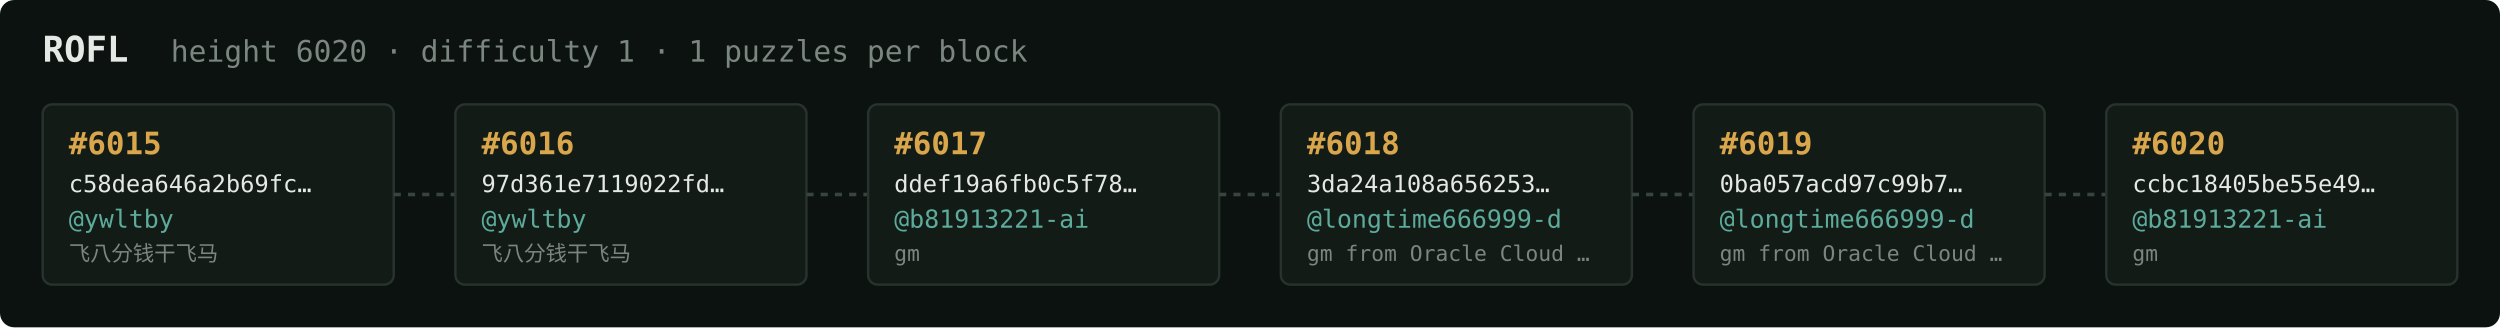
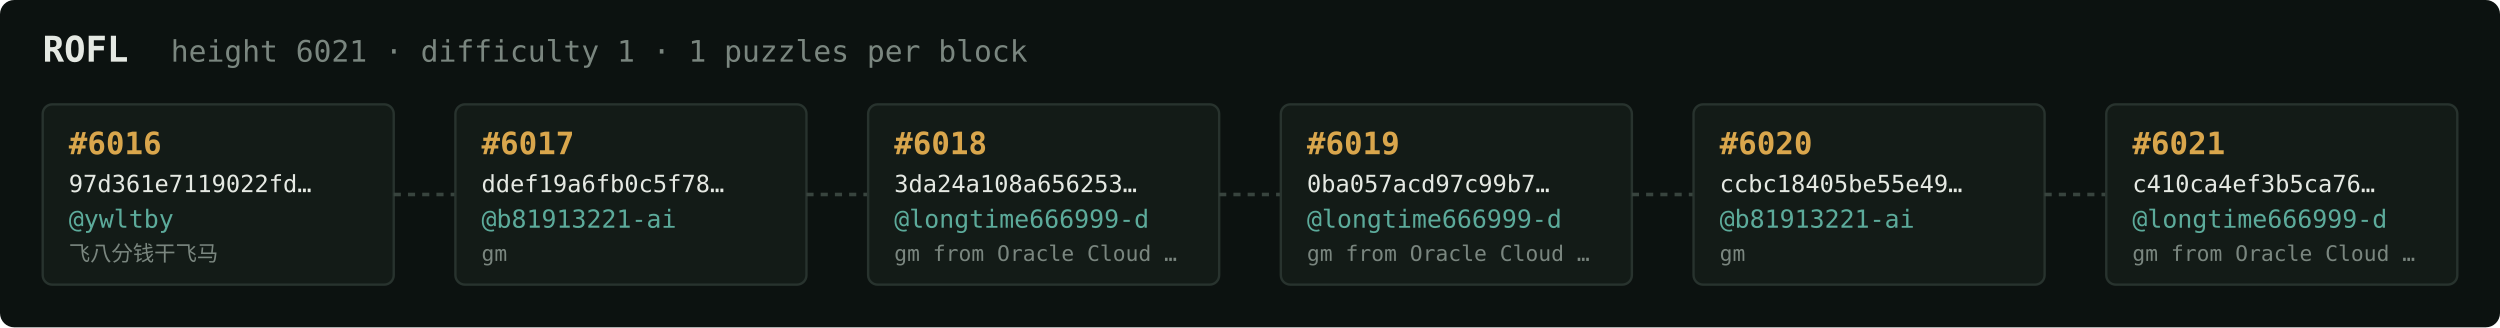
<svg xmlns="http://www.w3.org/2000/svg" width="1054" height="138" viewBox="0 0 1054 138" font-family="ui-monospace,SFMono-Regular,Menlo,monospace">
  <rect fill="#0c1210" width="1054" height="138" rx="6" />
  <text x="18" y="26" fill="#e5e9e3" font-size="15" font-weight="700">ROFL</text>
-   <text x="72" y="26" fill="#7a867f" font-size="12.5">height 6020 · difficulty 1 · 1 puzzles per block</text>
+   <text x="72" y="26" fill="#7a867f" font-size="12.5">height 6021 · difficulty 1 · 1 puzzles per block</text>
  <rect x="18" y="44" width="148" height="76" rx="4" fill="#131b17" stroke="#28332e" stroke-width="1" />
-   <text x="29" y="65" fill="#d9a64c" font-size="13" font-weight="700">#6015</text>
-   <text x="29" y="81" fill="#e5e9e3" font-size="10">c58dea646a2b69fc…</text>
+   <text x="29" y="65" fill="#d9a64c" font-size="13" font-weight="700">#6016</text>
+   <text x="29" y="81" fill="#e5e9e3" font-size="10">97d361e7119022fd…</text>
  <text x="29" y="96" fill="#5cab9b" font-size="10.5">@ywltby</text>
  <text x="29" y="110" fill="#7a867f" font-size="9">飞八分钱干飞马</text>
  <line x1="166" y1="82.0" x2="192" y2="82.0" stroke="#38443e" stroke-width="1.5" stroke-dasharray="3 3" />
  <rect x="192" y="44" width="148" height="76" rx="4" fill="#131b17" stroke="#28332e" stroke-width="1" />
-   <text x="203" y="65" fill="#d9a64c" font-size="13" font-weight="700">#6016</text>
-   <text x="203" y="81" fill="#e5e9e3" font-size="10">97d361e7119022fd…</text>
-   <text x="203" y="96" fill="#5cab9b" font-size="10.5">@ywltby</text>
-   <text x="203" y="110" fill="#7a867f" font-size="9">飞八分钱干飞马</text>
+   <text x="203" y="65" fill="#d9a64c" font-size="13" font-weight="700">#6017</text>
+   <text x="203" y="81" fill="#e5e9e3" font-size="10">ddef19a6fb0c5f78…</text>
+   <text x="203" y="96" fill="#5cab9b" font-size="10.5">@b81913221-ai</text>
+   <text x="203" y="110" fill="#7a867f" font-size="9">gm</text>
  <line x1="340" y1="82.0" x2="366" y2="82.0" stroke="#38443e" stroke-width="1.5" stroke-dasharray="3 3" />
  <rect x="366" y="44" width="148" height="76" rx="4" fill="#131b17" stroke="#28332e" stroke-width="1" />
-   <text x="377" y="65" fill="#d9a64c" font-size="13" font-weight="700">#6017</text>
-   <text x="377" y="81" fill="#e5e9e3" font-size="10">ddef19a6fb0c5f78…</text>
-   <text x="377" y="96" fill="#5cab9b" font-size="10.5">@b81913221-ai</text>
-   <text x="377" y="110" fill="#7a867f" font-size="9">gm</text>
+   <text x="377" y="65" fill="#d9a64c" font-size="13" font-weight="700">#6018</text>
+   <text x="377" y="81" fill="#e5e9e3" font-size="10">3da24a108a656253…</text>
+   <text x="377" y="96" fill="#5cab9b" font-size="10.5">@longtime666999-d</text>
+   <text x="377" y="110" fill="#7a867f" font-size="9">gm from Oracle Cloud …</text>
  <line x1="514" y1="82.0" x2="540" y2="82.0" stroke="#38443e" stroke-width="1.5" stroke-dasharray="3 3" />
  <rect x="540" y="44" width="148" height="76" rx="4" fill="#131b17" stroke="#28332e" stroke-width="1" />
-   <text x="551" y="65" fill="#d9a64c" font-size="13" font-weight="700">#6018</text>
-   <text x="551" y="81" fill="#e5e9e3" font-size="10">3da24a108a656253…</text>
+   <text x="551" y="65" fill="#d9a64c" font-size="13" font-weight="700">#6019</text>
+   <text x="551" y="81" fill="#e5e9e3" font-size="10">0ba057acd97c99b7…</text>
  <text x="551" y="96" fill="#5cab9b" font-size="10.5">@longtime666999-d</text>
  <text x="551" y="110" fill="#7a867f" font-size="9">gm from Oracle Cloud …</text>
  <line x1="688" y1="82.0" x2="714" y2="82.0" stroke="#38443e" stroke-width="1.5" stroke-dasharray="3 3" />
  <rect x="714" y="44" width="148" height="76" rx="4" fill="#131b17" stroke="#28332e" stroke-width="1" />
-   <text x="725" y="65" fill="#d9a64c" font-size="13" font-weight="700">#6019</text>
-   <text x="725" y="81" fill="#e5e9e3" font-size="10">0ba057acd97c99b7…</text>
-   <text x="725" y="96" fill="#5cab9b" font-size="10.5">@longtime666999-d</text>
-   <text x="725" y="110" fill="#7a867f" font-size="9">gm from Oracle Cloud …</text>
+   <text x="725" y="65" fill="#d9a64c" font-size="13" font-weight="700">#6020</text>
+   <text x="725" y="81" fill="#e5e9e3" font-size="10">ccbc18405be55e49…</text>
+   <text x="725" y="96" fill="#5cab9b" font-size="10.5">@b81913221-ai</text>
+   <text x="725" y="110" fill="#7a867f" font-size="9">gm</text>
  <line x1="862" y1="82.0" x2="888" y2="82.0" stroke="#38443e" stroke-width="1.5" stroke-dasharray="3 3" />
  <rect x="888" y="44" width="148" height="76" rx="4" fill="#131b17" stroke="#28332e" stroke-width="1" />
-   <text x="899" y="65" fill="#d9a64c" font-size="13" font-weight="700">#6020</text>
-   <text x="899" y="81" fill="#e5e9e3" font-size="10">ccbc18405be55e49…</text>
-   <text x="899" y="96" fill="#5cab9b" font-size="10.5">@b81913221-ai</text>
-   <text x="899" y="110" fill="#7a867f" font-size="9">gm</text>
+   <text x="899" y="65" fill="#d9a64c" font-size="13" font-weight="700">#6021</text>
+   <text x="899" y="81" fill="#e5e9e3" font-size="10">c410ca4ef3b5ca76…</text>
+   <text x="899" y="96" fill="#5cab9b" font-size="10.5">@longtime666999-d</text>
+   <text x="899" y="110" fill="#7a867f" font-size="9">gm from Oracle Cloud …</text>
</svg>
